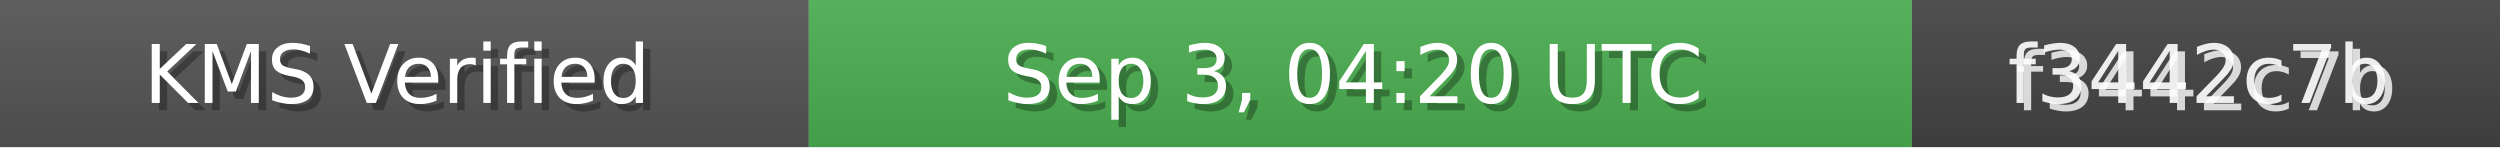
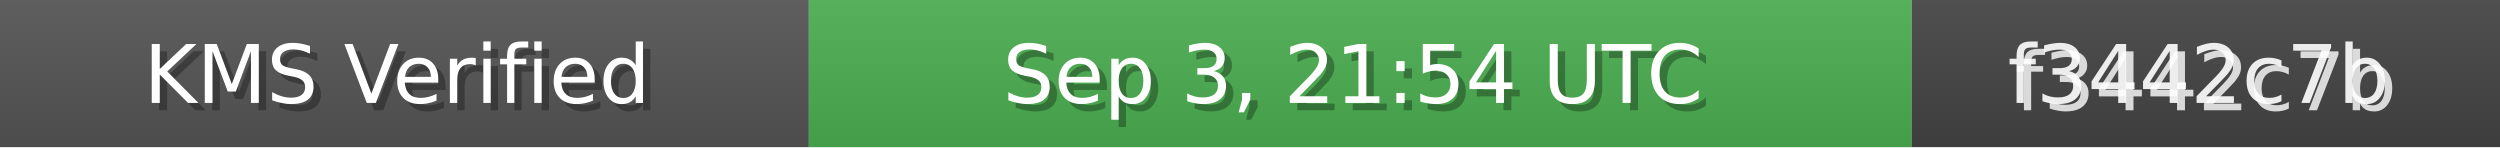
<svg xmlns="http://www.w3.org/2000/svg" width="340" height="20" role="img">
  <linearGradient id="bg" x2="0" y2="100%">
    <stop offset="0" stop-color="#bbb" stop-opacity=".1" />
    <stop offset="1" stop-opacity=".1" />
  </linearGradient>
  <rect width="110" height="20" fill="#555" />
  <rect x="110" width="150" height="20" fill="#4CAF50" />
  <rect x="260" width="80" height="20" fill="#444" />
  <rect width="340" height="20" fill="url(#bg)" />
  <g fill="#fff" text-anchor="middle" font-family="Verdana,Geneva,DejaVu Sans,sans-serif" font-size="11">
    <text x="55" y="15" fill="#000" fill-opacity=".3">KMS Verified</text>
    <text x="54" y="14">KMS Verified</text>
-     <text x="185" y="15" fill="#000" fill-opacity=".3">Sep 3, 04:20 UTC</text>
-     <text x="184" y="14">Sep 3, 04:20 UTC</text>
+     <text x="185" y="15" fill="#000" fill-opacity=".3">Sep 3, 21:54 UTC</text>
+     <text x="184" y="14">Sep 3, 21:54 UTC</text>
    <text x="300" y="15" fill="#fff" fill-opacity=".8">f3442c7b</text>
    <text x="299" y="14" fill="#fff" fill-opacity=".9">f3442c7b</text>
  </g>
</svg>
